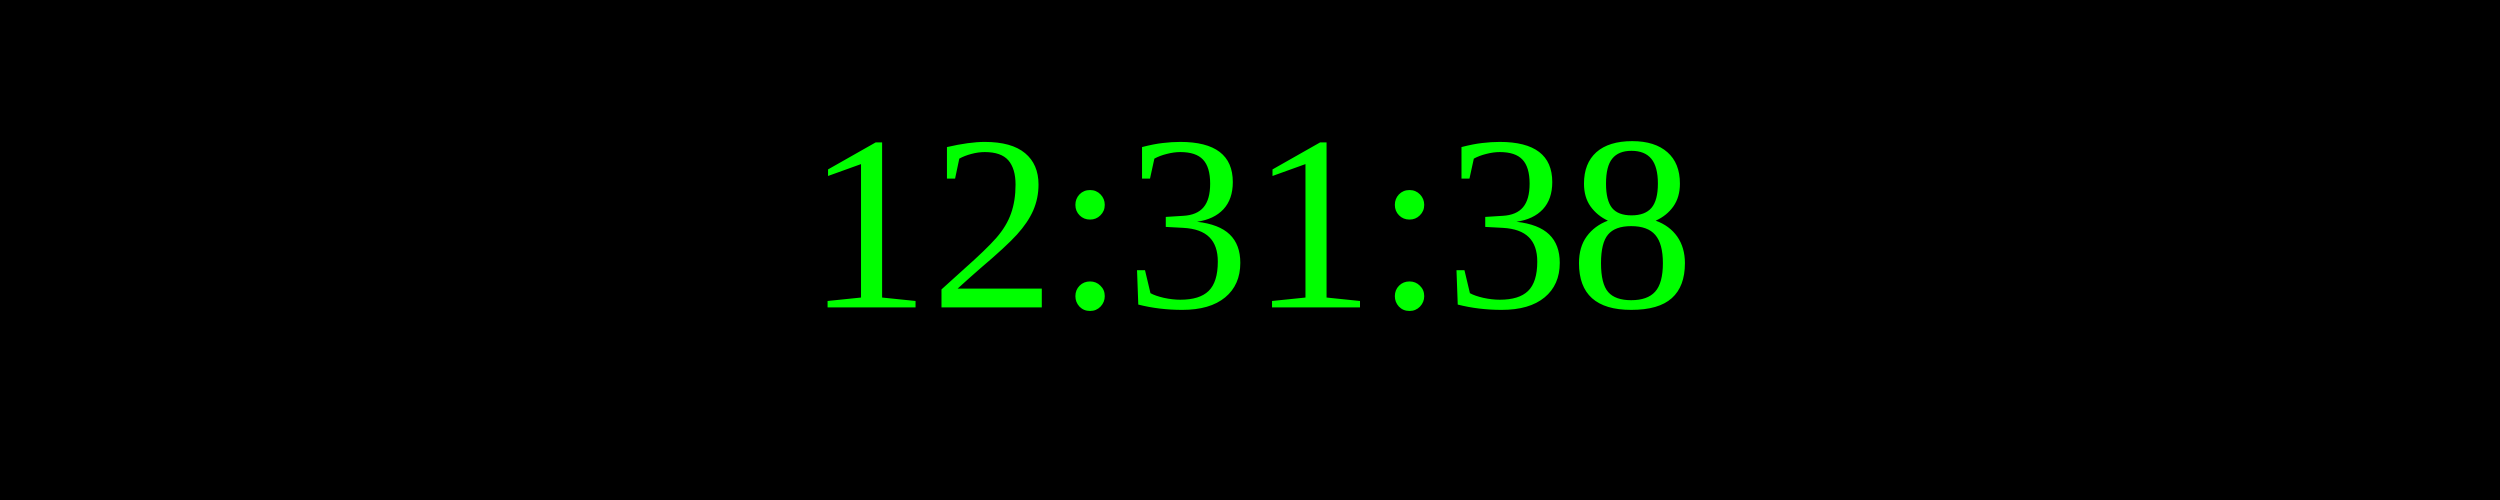
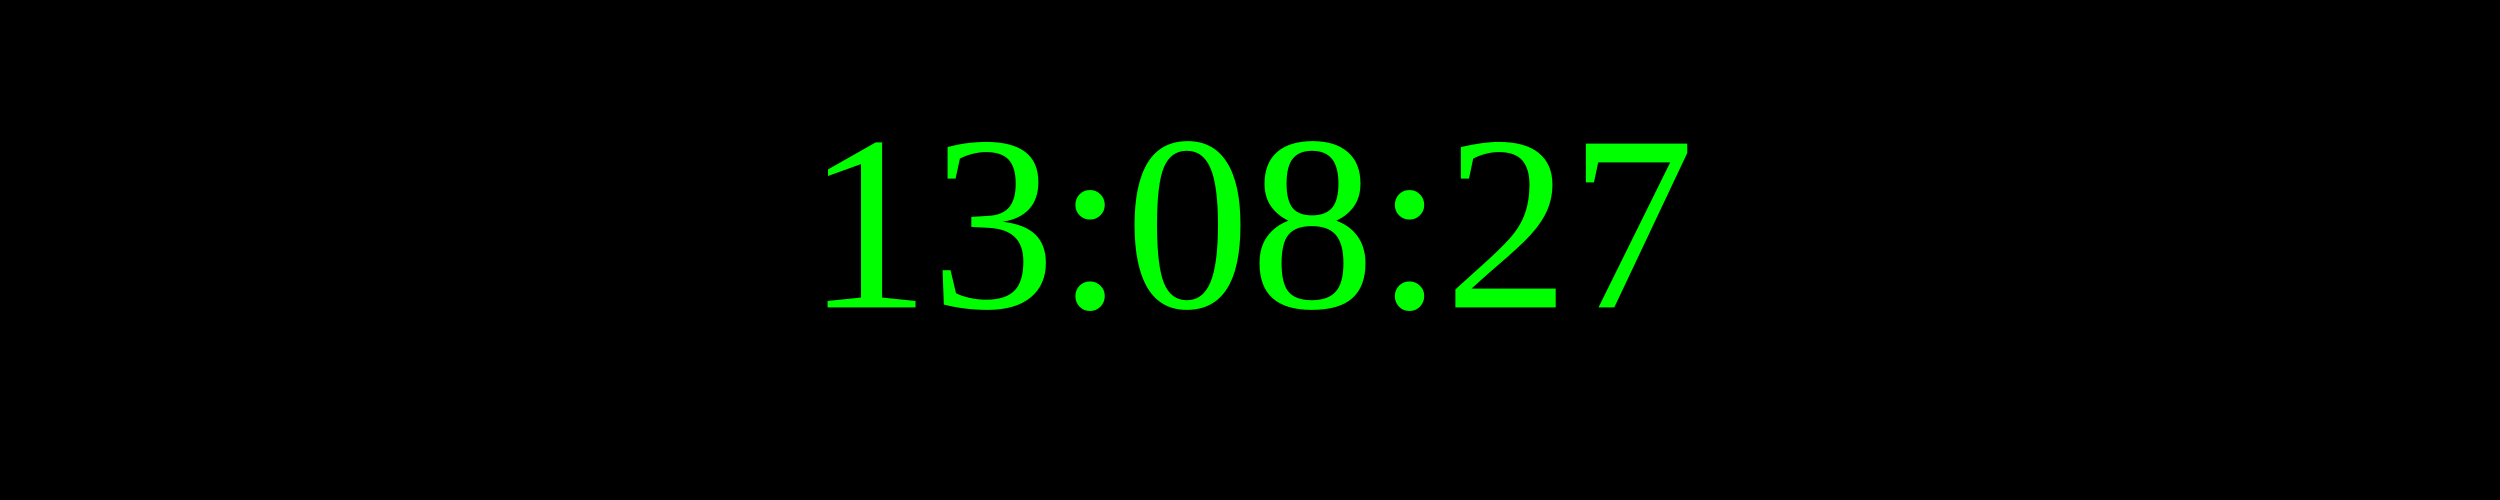
<svg xmlns="http://www.w3.org/2000/svg" width="250" height="50">
  <rect width="100%" height="100%" fill="black" />
  <text x="50%" y="50%" font-size="25" fill="lime" text-anchor="middle" dominant-baseline="middle">
- 12:31:38
+ 13:08:27
</text>
</svg>
